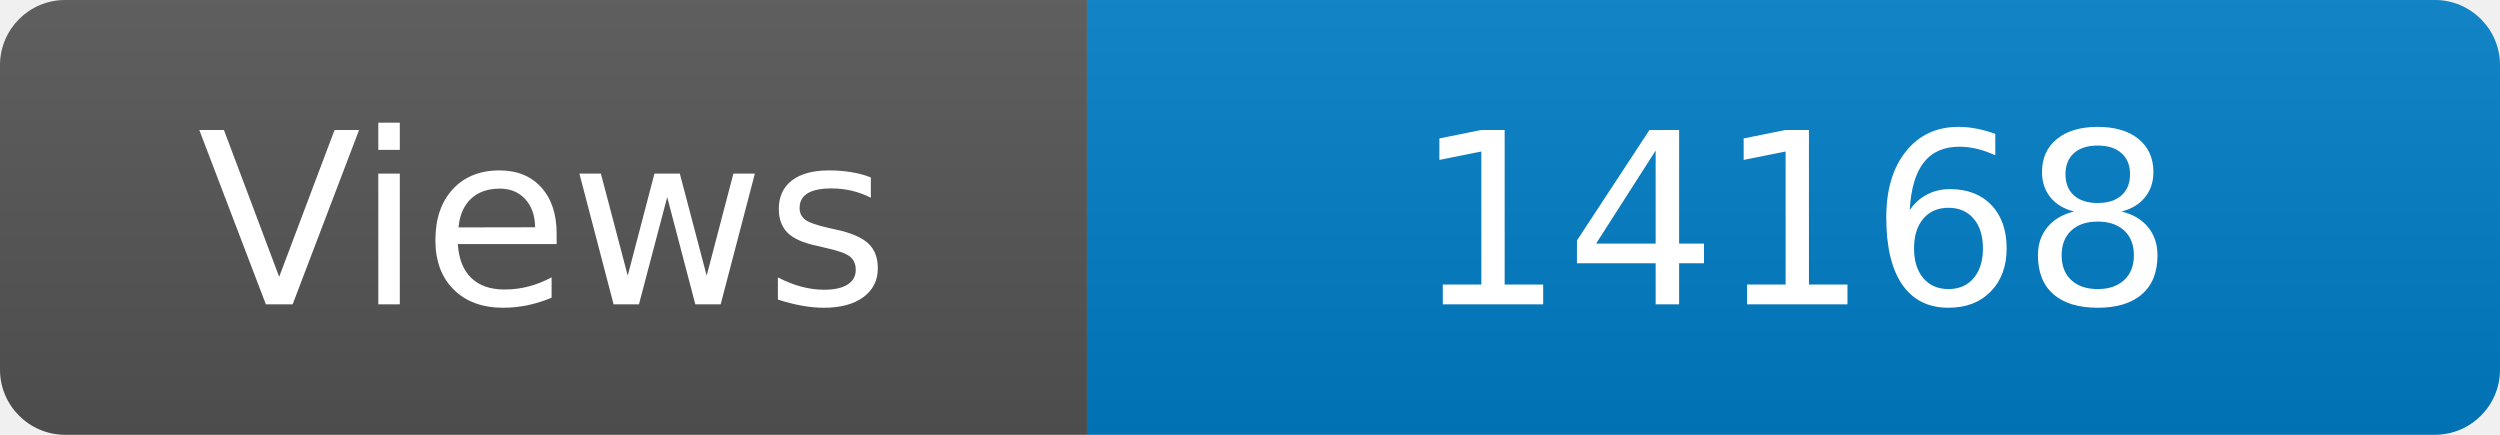
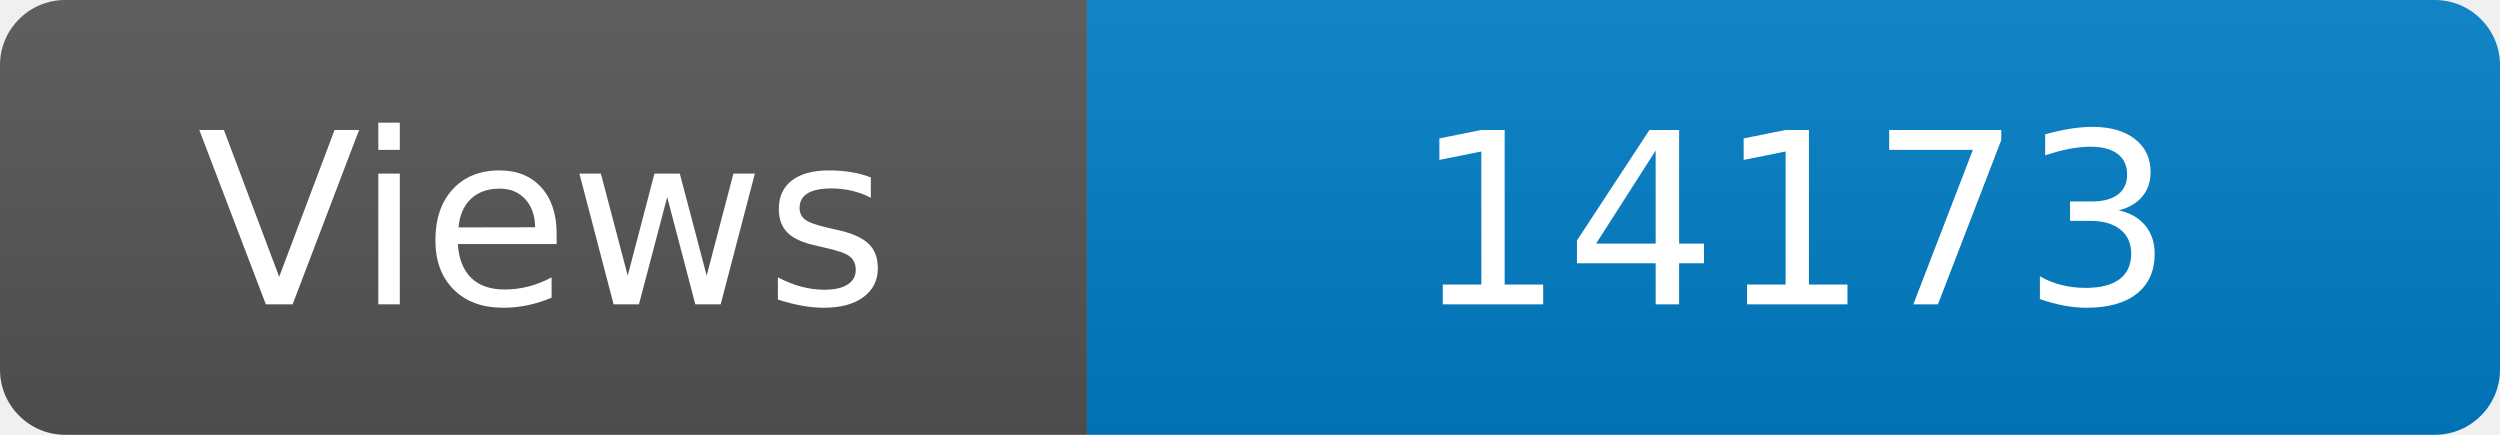
<svg xmlns="http://www.w3.org/2000/svg" width="115" height="20" role="img" aria-label="Maintained?: yes">
  <linearGradient id="s" x2="0" y2="100%">
    <stop offset="0" stop-color="#bbb" stop-opacity=".1" />
    <stop offset="1" stop-opacity=".1" />
  </linearGradient>
  <clipPath id="r">
    <rect width="115" height="20" rx="3" fill="#fff" />
  </clipPath>
  <g clip-path="url(#r)">
    <rect width="50" height="20" fill="#555" />
    <rect x="50" width="160" height="20" fill="#007ec6" />
    <rect width="115" height="20" fill="url(#s)" />
  </g>
  <g fill="#fff" text-anchor="middle" font-family="Verdana,Geneva,DejaVu Sans,sans-serif" font-size="110">
    <text x="250" y="140" transform="scale(.1)" fill="#fff">Views</text>
-     <text x="825" y="140" transform="scale(.1)" fill="#fff">14168</text>
+     <text x="825" y="140" transform="scale(.1)" fill="#fff">14173</text>
  </g>
</svg>
